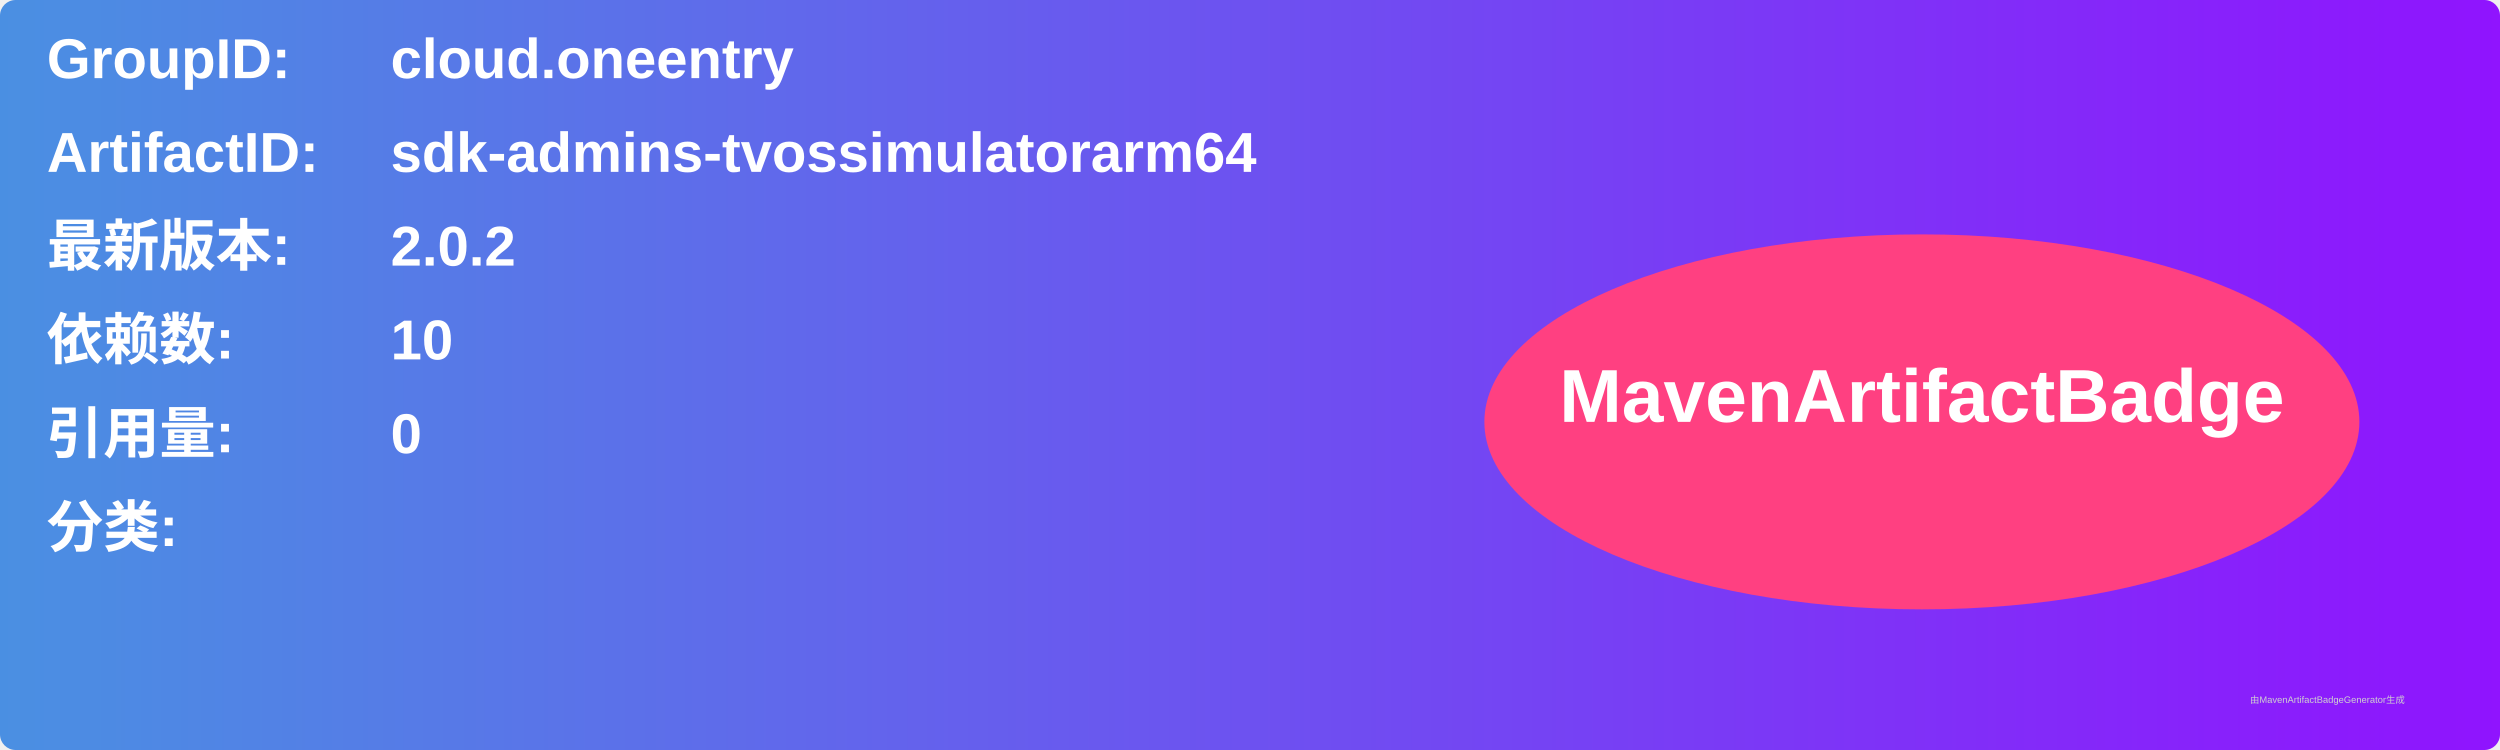
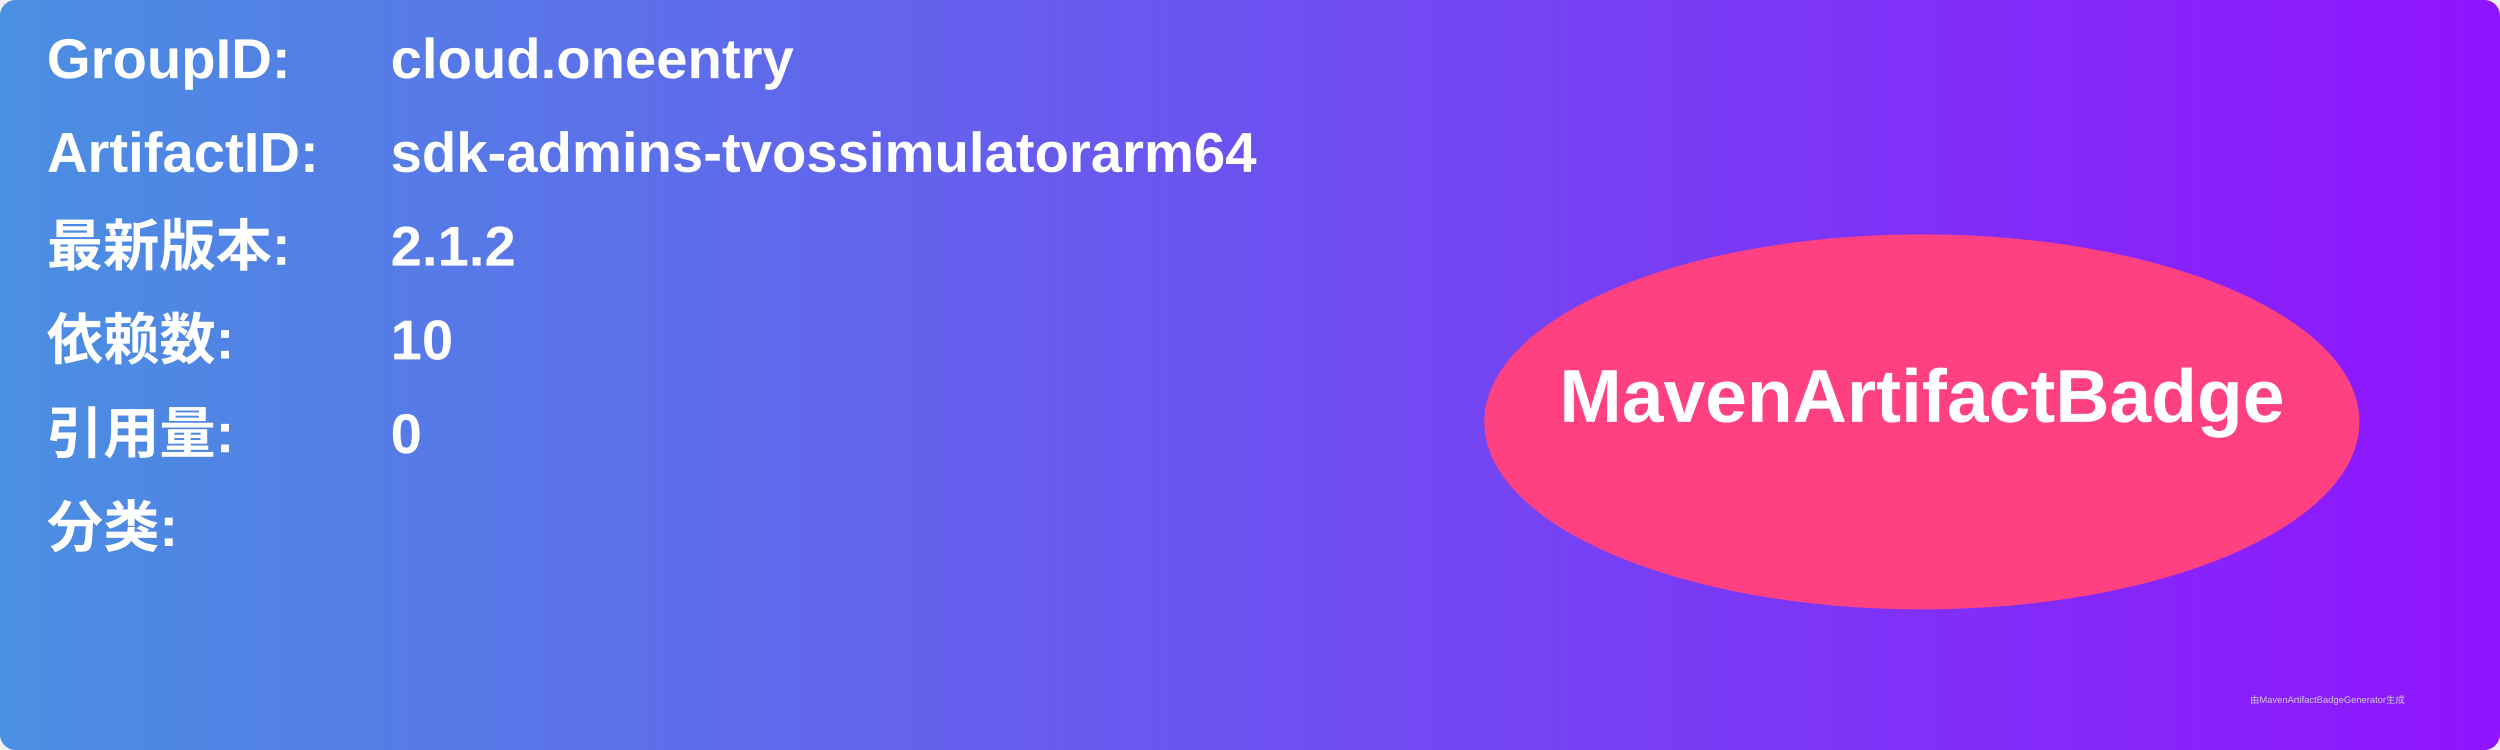
<svg xmlns="http://www.w3.org/2000/svg" width="800" height="240" viewBox="0 0 800 240">
  <linearGradient id="grad" x1="0%" y1="0%" x2="100%" y2="0%">
    <stop offset="0%" stop-color="#4a90e2" />
    <stop offset="100%" stop-color="#9013fe" />
  </linearGradient>
  <rect width="100%" height="100%" rx="5" ry="5" fill="url(#grad)" />
  <g transform="translate(15, 15)">
    <text x="0" y="10" font-family="Arial" font-size="18" fill="white" font-weight="bold" width="260">GroupID:</text>
    <text x="110" y="10" font-family="Arial" font-size="18" fill="white" font-weight="bold" width="460">cloud.oneentry</text>
    <text x="0" y="40" font-family="Arial" font-size="18" fill="white" font-weight="bold" width="260">ArtifactID:</text>
    <text x="110" y="40" font-family="Arial" font-size="18" fill="white" font-weight="bold" width="460">sdk-admins-tvossimulatorarm64</text>
    <text x="0" y="70" font-family="Arial" font-size="18" fill="white" font-weight="bold">最新版本:</text>
    <text x="110" y="70" font-family="Arial" font-size="18" fill="white" font-weight="bold">
-       <tspan font-weight="bold">2.0.2</tspan>
+       <tspan font-weight="bold">2.1.2</tspan>
    </text>
    <text x="0" y="100" font-family="Arial" font-size="18" fill="white" font-weight="bold">依赖数: </text>
    <text x="110" y="100" font-family="Arial" font-size="18" fill="white">
      <tspan font-weight="bold">10</tspan>
    </text>
    <text x="0" y="130" font-family="Arial" font-size="18" fill="white" font-weight="bold">引用量: </text>
    <text x="110" y="130" font-family="Arial" font-size="18" fill="white">
      <tspan font-weight="bold">0</tspan>
    </text>
    <text x="0" y="160" font-family="Arial" font-size="18" fill="white" font-weight="bold">分类:</text>
    <text x="10" y="190" font-family="Arial" font-size="10" fill="white">
      <tspan font-weight="bold" />
    </text>
    <ellipse cx="600" cy="120" rx="140" ry="60" fill="#ff4081" />
    <text x="600" y="120" text-anchor="middle" font-family="Arial" font-size="24" fill="white" font-weight="bold">MavenArtifactBadge</text>
  </g>
  <text x="720" y="225" font-family="Arial" font-size="3" fill="#d0d0d0">由MavenArtifactBadgeGenerator生成</text>
</svg>
